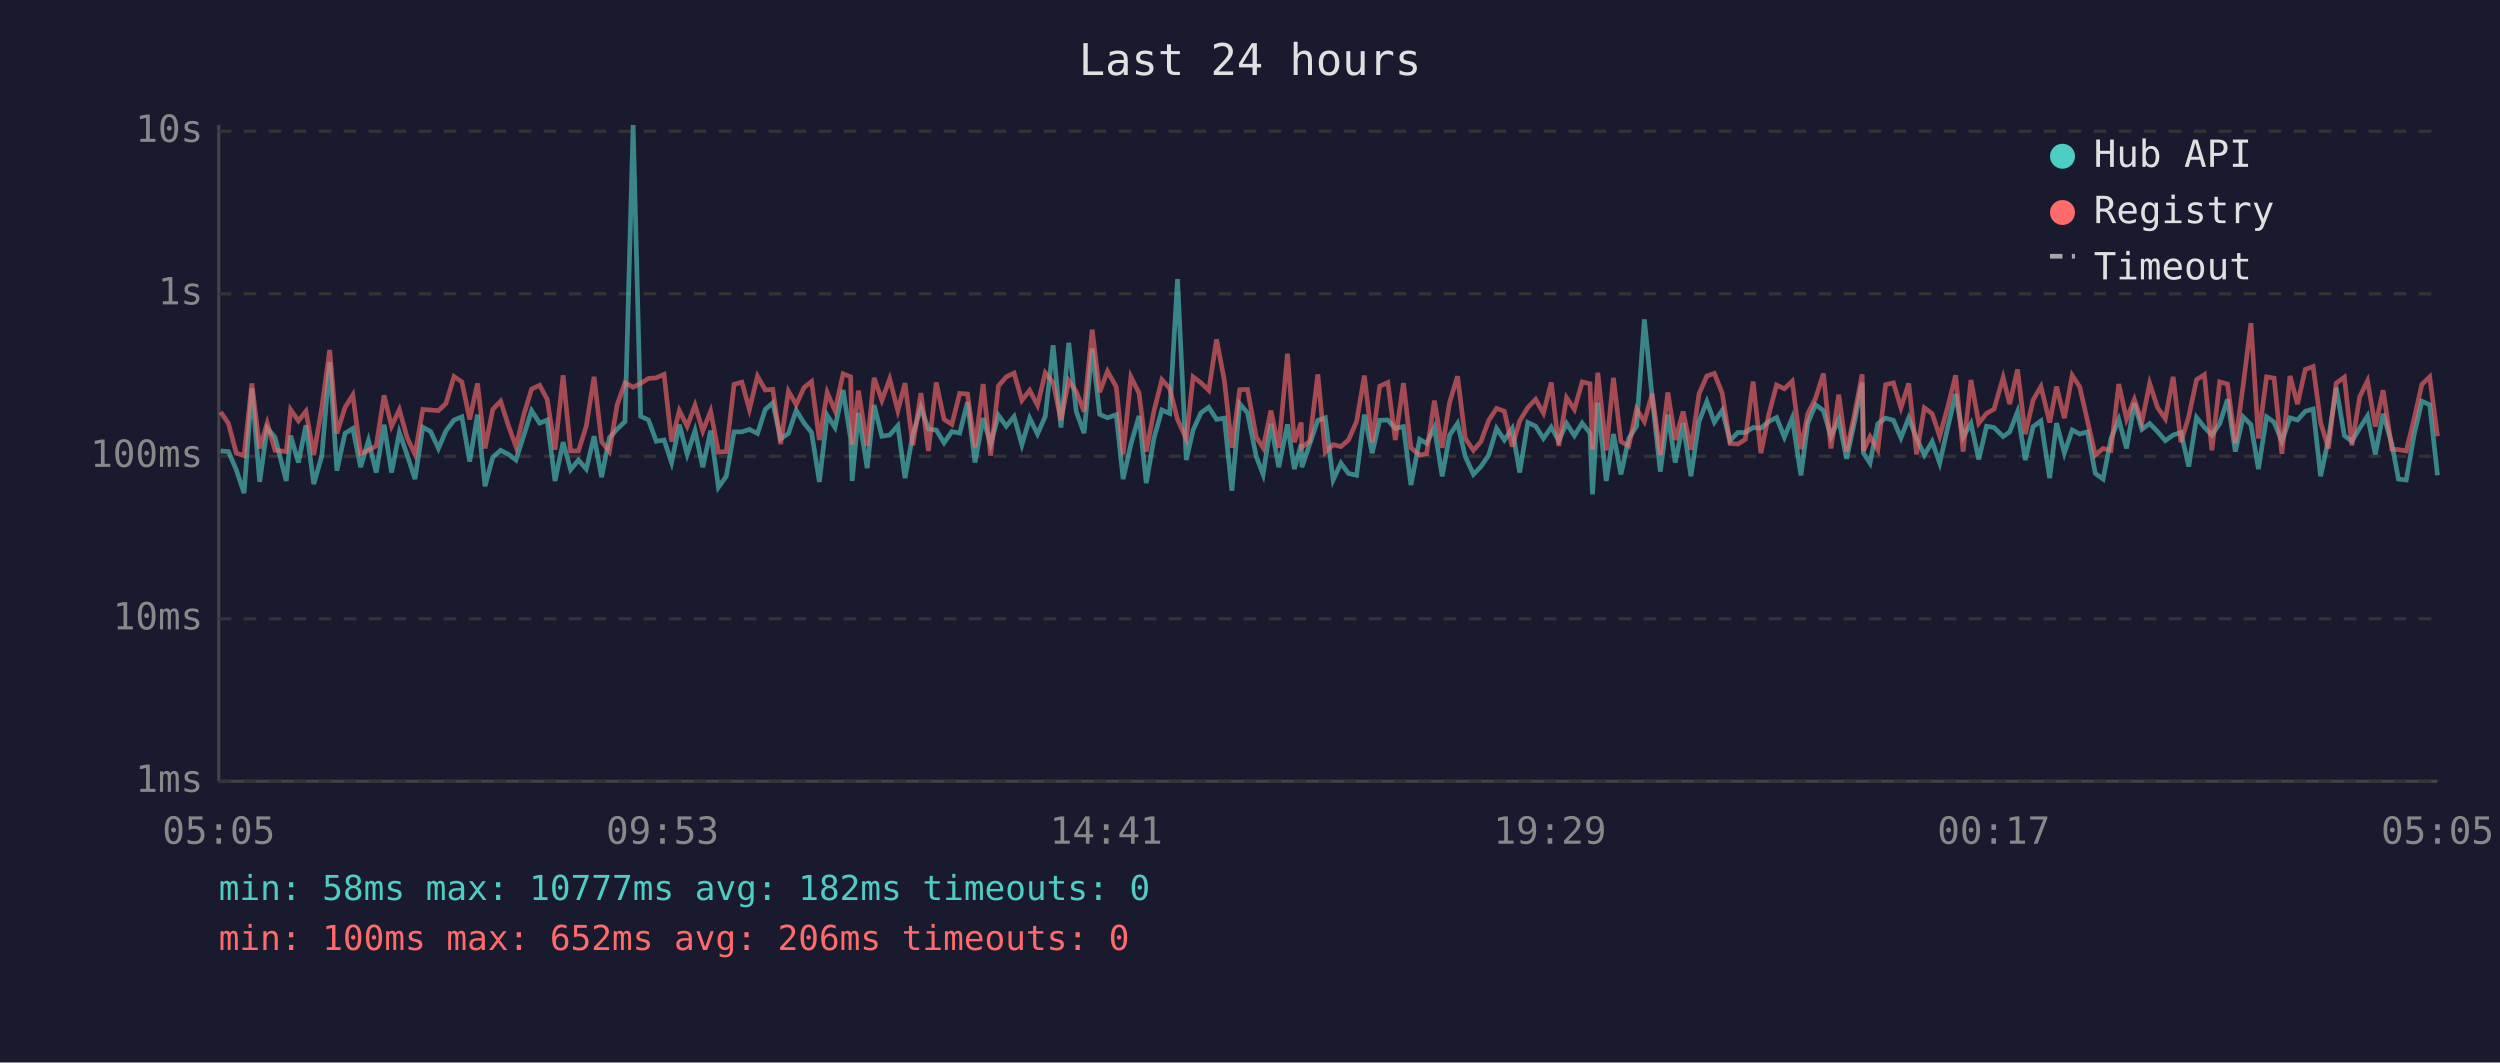
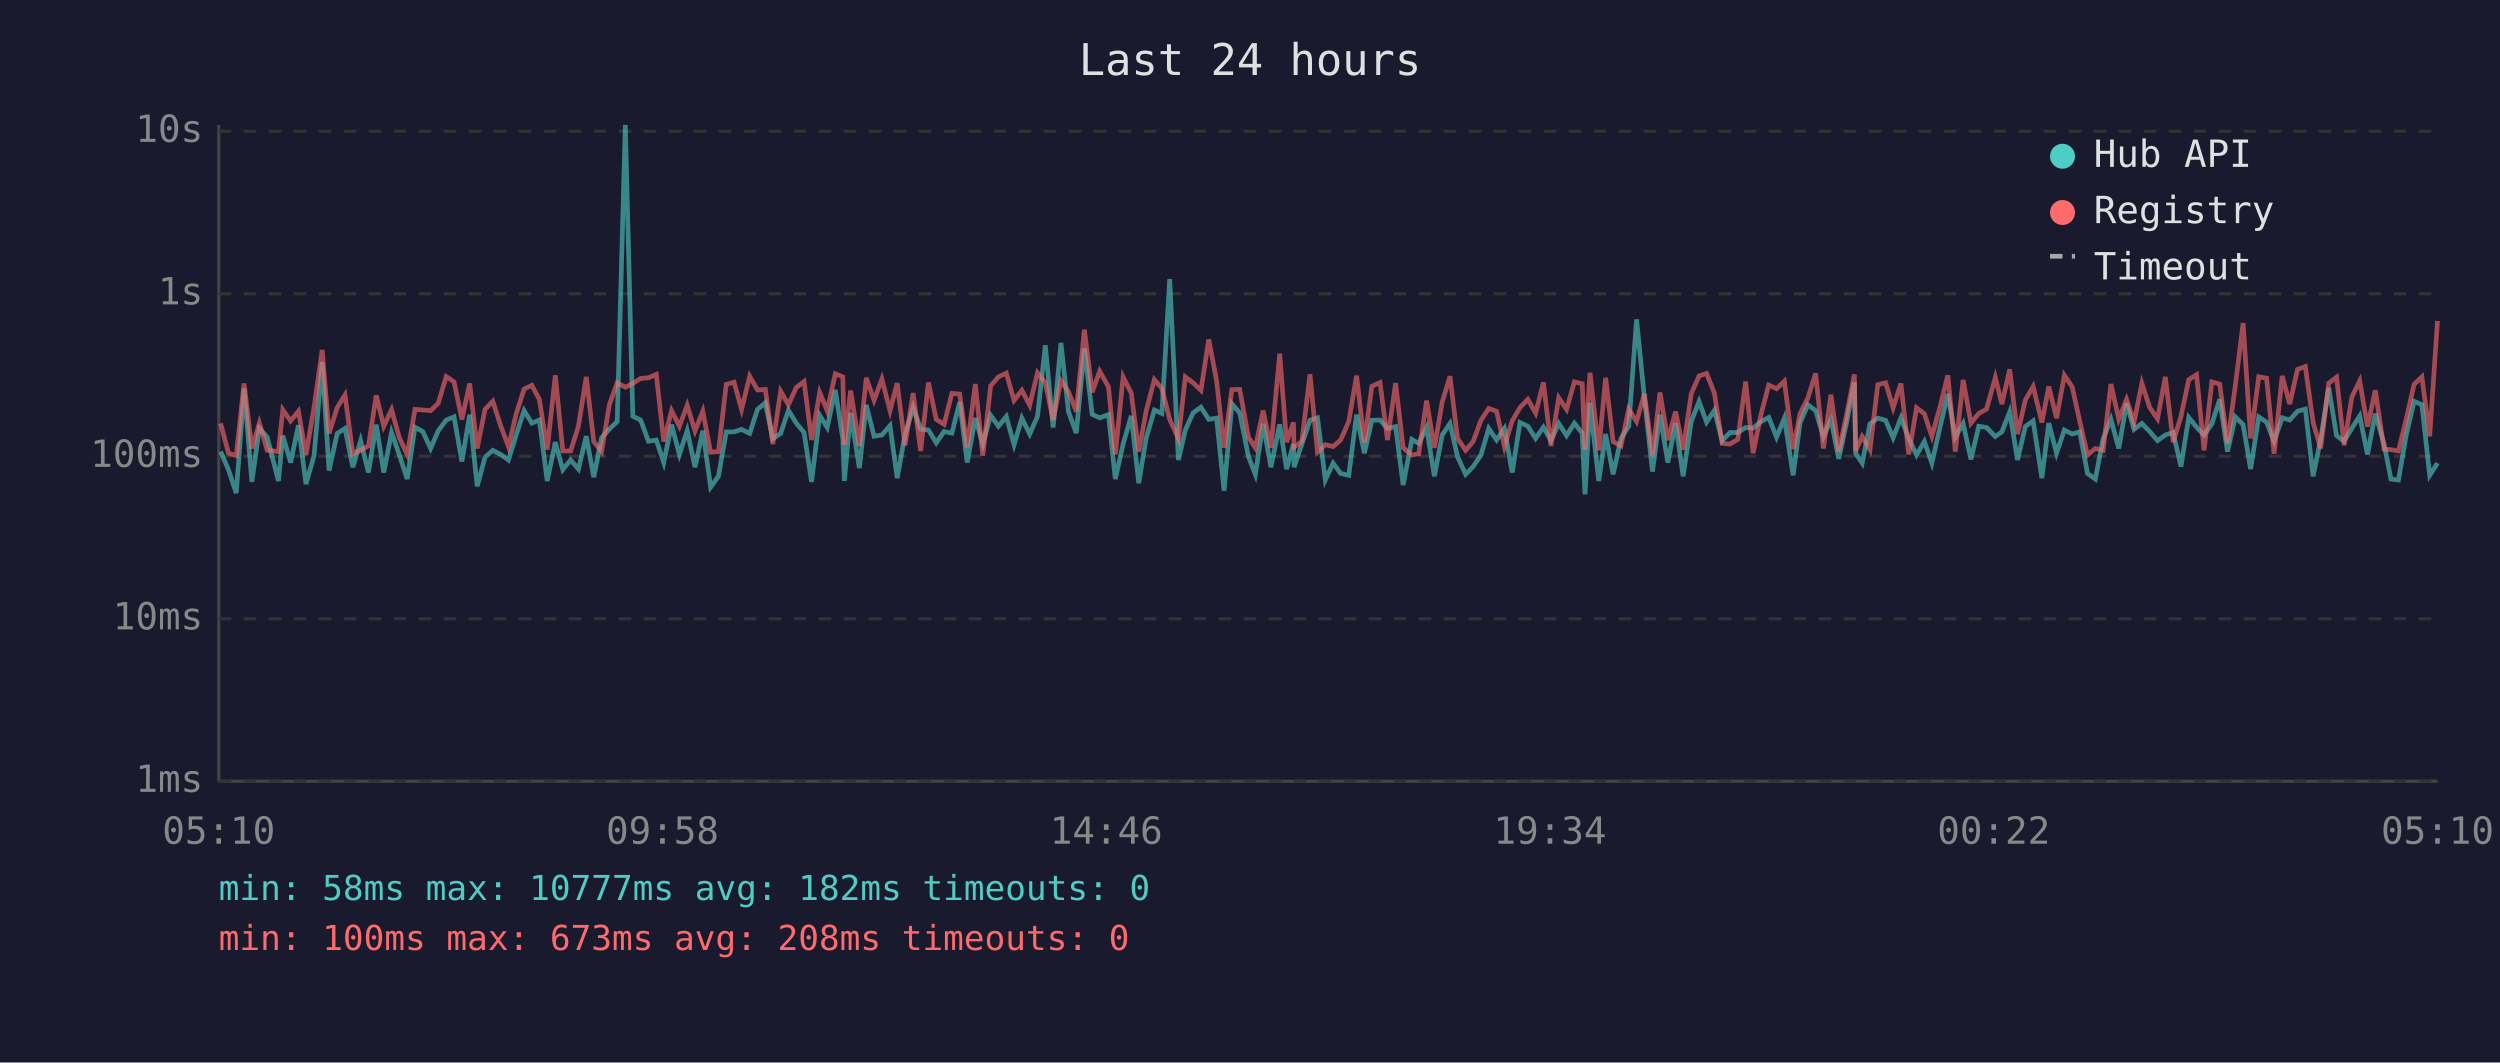
<svg xmlns="http://www.w3.org/2000/svg" viewBox="0 0 800 340" font-family="monospace" font-size="12">
  <rect width="800" height="340" fill="#1a1a2e" />
  <text x="400" y="24" fill="#e0e0e0" font-size="14" text-anchor="middle">Last 24 hours</text>
  <line x1="70" y1="40" x2="70" y2="250" stroke="#444" stroke-width="1" />
  <line x1="70" y1="250" x2="780" y2="250" stroke="#444" stroke-width="1" />
  <line x1="70" y1="250" x2="780" y2="250" stroke="#333" stroke-width="1" stroke-dasharray="4" />
  <text x="65" y="250" fill="#888" text-anchor="end" dominant-baseline="middle">1ms</text>
  <line x1="70" y1="198" x2="780" y2="198" stroke="#333" stroke-width="1" stroke-dasharray="4" />
  <text x="65" y="198" fill="#888" text-anchor="end" dominant-baseline="middle">10ms</text>
  <line x1="70" y1="146" x2="780" y2="146" stroke="#333" stroke-width="1" stroke-dasharray="4" />
  <text x="65" y="146" fill="#888" text-anchor="end" dominant-baseline="middle">100ms</text>
  <line x1="70" y1="94" x2="780" y2="94" stroke="#333" stroke-width="1" stroke-dasharray="4" />
  <text x="65" y="94" fill="#888" text-anchor="end" dominant-baseline="middle">1s</text>
  <line x1="70" y1="42" x2="780" y2="42" stroke="#333" stroke-width="1" stroke-dasharray="4" />
  <text x="65" y="42" fill="#888" text-anchor="end" dominant-baseline="middle">10s</text>
-   <text x="70" y="270" fill="#888" text-anchor="middle">05:05</text>
-   <text x="212" y="270" fill="#888" text-anchor="middle">09:53</text>
-   <text x="354" y="270" fill="#888" text-anchor="middle">14:41</text>
-   <text x="496" y="270" fill="#888" text-anchor="middle">19:29</text>
-   <text x="638" y="270" fill="#888" text-anchor="middle">00:17</text>
-   <text x="780" y="270" fill="#888" text-anchor="middle">05:05</text>
-   <polyline points="70.6,144.3 73.1,144.5 75.6,150.3 78.1,157.8 80.6,124.3 83.1,154.2 85.5,137.0 88.0,139.9 91.6,153.9 93.0,139.4 95.5,148.0 97.9,136.1 100.4,154.9 103.0,145.8 105.5,115.9 107.8,150.6 110.4,138.7 112.9,137.1 115.4,149.5 117.9,141.0 120.4,151.2 122.9,135.9 125.3,151.2 127.8,138.4 130.3,145.6 132.8,153.3 135.3,136.7 137.8,138.1 140.3,143.5 142.7,137.9 145.3,134.4 147.8,133.4 150.3,147.7 152.8,132.7 155.2,155.6 157.7,146.3 160.2,144.1 162.7,145.4 165.1,147.2 167.7,139.1 170.1,131.4 172.7,135.4 175.1,134.4 177.6,153.9 180.2,141.5 182.6,150.3 185.1,147.2 187.6,150.1 190.1,139.6 192.5,152.7 195.0,140.1 197.5,137.3 200.0,134.9 202.6,40.0 205.0,133.2 207.5,134.4 210.0,141.2 212.5,140.8 214.9,148.0 217.4,135.9 219.9,145.4 222.4,137.8 224.9,149.5 227.4,137.8 229.9,155.9 232.4,152.4 234.9,138.2 237.4,138.2 239.8,137.4 242.4,138.7 244.9,131.0 247.3,128.9 249.8,140.4 252.3,138.7 254.8,131.3 257.3,135.4 259.7,138.4 262.2,154.2 264.7,132.9 267.2,136.8 269.8,124.8 272.2,140.4 272.7,153.9 274.7,132.1 277.5,149.8 279.7,129.6 282.2,139.6 284.7,139.2 287.3,136.2 289.6,153.0 292.1,139.1 294.7,130.4 297.1,137.3 299.6,137.6 302.1,141.7 304.6,138.1 307.1,138.6 309.6,128.7 312.0,148.0 314.6,133.8 317.0,142.1 319.5,132.9 322.0,136.4 324.5,133.3 327.0,142.3 329.5,133.8 332.0,138.9 334.5,133.2 337.0,110.5 339.5,136.8 342.0,109.7 344.4,131.7 346.9,138.6 349.5,111.5 351.9,132.6 354.4,133.7 357.2,132.7 359.4,153.3 361.9,142.1 364.5,133.1 366.8,154.6 369.3,140.1 371.8,131.2 374.3,132.3 376.8,89.3 379.6,147.2 381.8,137.6 384.3,132.1 386.8,130.3 389.3,134.2 391.8,133.8 394.2,157.0 396.7,129.2 399.2,132.1 402.0,146.1 404.2,151.8 406.7,135.6 409.2,149.5 412.0,135.8 414.2,150.1 416.4,142.1 416.6,149.5 419.1,142.1 421.7,134.5 424.1,133.7 426.6,153.6 429.1,148.2 431.5,151.5 434.1,152.1 436.6,132.7 439.1,145.0 441.5,134.5 444.1,134.4 446.5,137.1 449.1,136.5 451.5,155.2 454.3,140.6 456.5,141.9 459.0,136.8 461.5,152.4 463.9,139.2 466.4,135.5 468.9,146.1 471.5,151.8 473.9,149.3 476.4,145.6 478.9,137.1 481.4,140.8 483.9,137.1 486.3,151.2 488.9,135.2 491.4,136.4 493.9,140.3 496.4,136.7 498.8,141.0 501.3,135.5 503.8,139.4 506.3,135.4 508.8,138.6 509.6,158.2 511.3,128.9 514.0,153.9 516.3,138.9 518.7,151.8 521.2,140.3 523.7,136.4 526.2,102.2 528.7,127.3 531.3,150.9 533.7,132.7 536.1,148.0 538.6,135.4 541.1,152.4 543.7,134.8 546.2,128.5 548.6,135.1 551.1,131.3 553.6,141.0 556.1,138.4 558.5,138.4 561.0,136.8 563.5,137.0 566.0,134.9 568.5,133.6 571.0,139.9 573.5,133.8 576.3,152.1 578.5,135.4 581.0,129.5 583.5,131.4 585.9,139.7 588.4,134.2 590.9,146.8 593.4,135.2 595.9,122.4 596.3,145.0 598.4,148.2 600.9,135.6 603.4,133.8 605.9,134.5 608.3,140.1 610.8,133.7 613.3,140.3 615.8,145.6 618.3,141.3 620.7,148.2 623.3,136.7 625.8,126.1 628.2,139.9 630.7,135.5 633.2,147.0 635.7,136.4 638.1,136.8 641.0,139.7 643.1,138.2 645.6,131.8 648.1,147.2 650.6,136.5 653.1,134.7 655.9,153.0 658.1,135.4 660.6,145.0 663.1,137.6 665.5,138.9 668.0,138.2 670.5,151.5 673.0,153.3 675.5,140.4 678.0,134.2 680.5,143.5 683.0,129.0 685.4,137.4 687.9,135.5 690.4,138.1 692.9,141.0 695.4,139.2 697.9,138.4 700.4,149.3 702.9,133.6 705.4,136.7 707.8,139.2 710.3,135.6 712.8,127.8 715.3,144.5 717.8,133.4 720.3,135.9 722.7,150.1 725.3,133.4 727.7,135.1 730.2,141.2 732.8,133.7 735.2,134.4 737.7,131.6 740.2,130.9 742.6,152.4 745.1,140.6 747.6,124.1 750.2,139.4 752.6,141.2 755.1,137.0 757.6,133.1 760.1,145.4 762.6,132.4 765.4,142.1 767.5,153.3 770.0,153.6 772.5,139.2 775.0,128.4 777.5,129.5 780.0,152.1" fill="none" stroke="#4ecdc4" stroke-width="1.5" opacity="0.6" />
-   <polyline points="70.6,131.8 73.1,135.5 75.6,145.0 78.1,145.8 80.6,122.7 83.1,143.5 85.5,135.4 88.0,144.1 91.6,144.5 93.0,131.1 95.5,134.7 97.9,131.6 100.4,145.6 103.0,130.3 105.5,112.0 107.8,138.7 110.4,130.4 112.9,126.4 115.4,145.2 117.9,144.1 120.4,142.7 122.9,126.5 125.3,136.4 127.8,131.1 130.3,140.1 132.8,145.4 135.3,131.0 137.8,131.2 140.3,131.4 142.7,129.1 145.3,120.5 147.8,122.2 150.3,134.2 152.8,122.7 155.2,143.5 157.7,131.0 160.2,128.4 162.7,136.2 165.1,142.9 167.7,132.4 170.1,124.5 172.7,123.3 175.1,127.8 177.6,143.9 180.2,120.1 182.6,144.3 185.1,144.3 187.6,136.4 190.1,120.6 192.5,141.3 195.0,144.5 197.5,129.5 200.0,122.5 202.6,123.9 205.0,122.7 207.5,121.1 210.0,120.9 212.5,119.8 214.9,141.3 217.4,131.4 219.9,136.4 222.4,129.7 224.9,137.9 227.4,131.6 229.9,144.7 232.4,144.5 234.9,123.0 237.4,122.3 239.8,131.0 242.4,120.4 244.9,124.8 247.3,124.6 249.8,142.1 252.3,125.2 254.8,129.5 257.3,124.0 259.7,122.1 262.2,140.8 264.7,125.6 267.2,131.4 269.8,119.6 272.2,120.6 272.7,142.3 274.7,125.0 277.5,142.7 279.7,120.9 282.2,128.1 284.7,121.3 287.3,131.4 289.6,122.6 292.1,142.5 294.7,125.8 297.1,144.3 299.6,122.4 302.1,134.2 304.6,135.8 307.1,125.9 309.6,126.1 312.0,143.1 314.6,122.9 317.0,145.8 319.5,123.5 322.0,120.6 324.5,119.4 327.0,128.1 329.5,124.9 332.0,129.7 334.5,119.3 337.0,122.4 339.5,134.4 342.0,121.8 344.4,125.3 346.9,131.7 349.5,105.5 351.9,125.5 354.4,118.8 357.2,123.8 359.4,145.4 361.9,120.6 364.5,125.8 366.8,144.5 369.3,131.4 371.8,121.5 374.3,124.3 376.8,134.2 379.6,140.4 381.8,120.6 384.3,122.5 386.8,124.9 389.3,108.6 391.8,121.8 394.2,143.3 396.7,124.7 399.2,124.6 402.0,139.9 404.2,143.3 406.7,131.4 409.2,143.3 412.0,113.2 414.2,141.5 416.4,135.2 416.6,143.1 419.1,141.2 421.7,119.8 424.1,144.7 426.6,142.3 429.1,142.9 431.5,140.8 434.1,134.9 436.6,120.2 439.1,141.5 441.5,123.6 444.1,122.4 446.5,140.8 449.1,122.6 451.5,143.3 454.3,145.6 456.5,145.2 459.0,128.2 461.5,143.3 463.9,128.7 466.4,120.4 468.9,140.3 471.5,144.1 473.9,141.3 476.4,134.5 478.9,130.7 481.4,131.6 483.9,142.9 486.3,134.7 488.9,130.4 491.4,127.8 493.9,132.2 496.4,122.4 498.8,142.7 501.3,127.3 503.8,131.0 506.3,122.2 508.8,122.8 509.6,143.9 511.3,119.3 514.0,144.1 516.3,120.9 518.7,141.3 521.2,142.7 523.7,130.9 526.2,134.9 528.7,126.0 531.3,145.6 533.7,125.6 536.1,140.8 538.6,131.7 541.1,143.9 543.7,126.0 546.2,120.3 548.6,119.5 551.1,125.8 553.6,141.9 556.1,142.1 558.5,140.6 561.0,122.1 563.5,145.0 566.0,132.7 568.5,123.2 571.0,124.4 573.5,122.0 576.3,143.7 578.5,132.4 581.0,127.4 583.5,119.5 585.9,143.5 588.4,126.3 590.9,144.5 593.4,132.8 595.9,119.8 596.3,144.3 598.4,139.7 600.9,143.9 603.4,123.1 605.9,122.5 608.3,130.5 610.8,122.7 613.3,145.4 615.8,130.5 618.3,132.4 620.7,139.6 623.3,130.2 625.8,120.1 628.2,144.5 630.7,121.6 633.2,135.4 635.7,132.3 638.1,130.9 641.0,120.8 643.1,129.3 645.6,118.2 648.1,138.9 650.6,128.0 653.1,123.7 655.9,135.2 658.1,123.7 660.6,133.8 663.1,120.1 665.5,123.8 668.0,134.7 670.5,145.6 673.0,143.5 675.5,144.1 678.0,122.9 680.5,134.1 683.0,127.8 685.4,135.1 687.9,122.7 690.4,130.4 692.9,134.0 695.4,120.6 697.9,141.5 700.4,133.3 702.9,121.5 705.4,119.9 707.8,144.1 710.3,122.2 712.8,122.9 715.3,141.9 717.8,123.4 720.3,103.4 722.7,140.3 725.3,120.6 727.7,121.0 730.2,145.2 732.8,120.3 735.2,129.3 737.7,118.2 740.2,117.3 742.6,135.2 745.1,143.5 747.6,122.6 750.2,120.7 752.6,142.5 755.1,127.0 757.6,121.9 760.1,136.5 762.6,124.9 765.4,143.7 767.5,143.9 770.0,144.3 772.5,134.1 775.0,123.0 777.5,120.6 780.0,139.6" fill="none" stroke="#ff6b6b" stroke-width="1.5" opacity="0.6" />
+   <text x="70" y="270" fill="#888" text-anchor="middle">05:10</text>
+   <text x="212" y="270" fill="#888" text-anchor="middle">09:58</text>
+   <text x="354" y="270" fill="#888" text-anchor="middle">14:46</text>
+   <text x="496" y="270" fill="#888" text-anchor="middle">19:34</text>
+   <text x="638" y="270" fill="#888" text-anchor="middle">00:22</text>
+   <text x="780" y="270" fill="#888" text-anchor="middle">05:10</text>
+   <polyline points="70.6,144.5 73.1,150.3 75.6,157.8 78.1,124.3 80.6,154.2 83.0,137.0 85.5,139.9 89.1,153.9 90.5,139.4 93.0,148.0 95.5,136.1 97.9,154.9 100.5,145.8 103.1,115.9 105.3,150.6 107.9,138.7 110.4,137.1 112.9,149.5 115.4,141.0 117.9,151.2 120.4,135.9 122.8,151.2 125.3,138.4 127.8,145.6 130.3,153.3 132.8,136.7 135.3,138.1 137.8,143.5 140.2,137.9 142.8,134.4 145.3,133.4 147.8,147.7 150.3,132.7 152.7,155.6 155.2,146.3 157.7,144.1 160.2,145.4 162.7,147.2 165.2,139.1 167.7,131.4 170.2,135.4 172.6,134.4 175.1,153.9 177.7,141.5 180.1,150.3 182.6,147.2 185.1,150.1 187.6,139.6 190.0,152.7 192.5,140.1 195.0,137.3 197.5,134.9 200.1,40.0 202.5,133.2 205.0,134.4 207.5,141.2 210.0,140.8 212.4,148.0 214.9,135.9 217.4,145.4 219.9,137.8 222.4,149.5 224.9,137.8 227.4,155.9 229.9,152.4 232.4,138.2 234.9,138.2 237.3,137.4 239.9,138.7 242.4,131.0 244.9,128.9 247.3,140.4 249.8,138.7 252.3,131.3 254.8,135.4 257.3,138.4 259.7,154.2 262.3,132.9 264.7,136.8 267.3,124.8 269.7,140.4 270.2,153.9 272.2,132.1 275.0,149.8 277.2,129.6 279.7,139.6 282.2,139.2 284.8,136.2 287.1,153.0 289.6,139.1 292.2,130.4 294.6,137.3 297.1,137.6 299.6,141.7 302.1,138.1 304.6,138.6 307.1,128.7 309.5,148.0 312.1,133.8 314.5,142.1 317.0,132.9 319.5,136.4 322.0,133.3 324.5,142.3 327.0,133.8 329.5,138.9 332.0,133.2 334.5,110.5 337.0,136.8 339.5,109.7 341.9,131.7 344.4,138.6 347.0,111.5 349.5,132.6 351.9,133.7 354.7,132.7 356.9,153.3 359.4,142.1 362.0,133.1 364.4,154.6 366.8,140.1 369.4,131.2 371.8,132.3 374.3,89.3 377.1,147.2 379.3,137.6 381.8,132.1 384.3,130.3 386.8,134.2 389.3,133.8 391.7,157.0 394.2,129.2 396.7,132.1 399.5,146.1 401.7,151.8 404.2,135.6 406.7,149.5 409.5,135.8 411.7,150.1 413.9,142.1 414.1,149.5 416.6,142.1 419.2,134.5 421.6,133.7 424.1,153.6 426.6,148.2 429.0,151.5 431.6,152.1 434.1,132.7 436.6,145.0 439.0,134.5 441.6,134.4 444.0,137.1 446.6,136.5 449.0,155.2 451.8,140.6 454.0,141.9 456.5,136.8 459.0,152.4 461.5,139.2 464.0,135.5 466.4,146.1 469.0,151.8 471.4,149.3 473.9,145.6 476.4,137.1 478.9,140.8 481.4,137.1 483.9,151.2 486.4,135.2 488.9,136.4 491.4,140.3 493.9,136.7 496.3,141.0 498.8,135.5 501.3,139.4 503.8,135.4 506.3,138.6 507.2,158.2 508.8,128.9 511.6,153.9 513.8,138.9 516.2,151.8 518.7,140.3 521.2,136.4 523.7,102.2 526.2,127.3 528.8,150.9 531.2,132.7 533.7,148.0 536.2,135.4 538.6,152.4 541.2,134.8 543.7,128.5 546.1,135.1 548.6,131.3 551.1,141.0 553.6,138.4 556.1,138.4 558.6,136.8 561.0,137.0 563.5,134.9 566.0,133.6 568.5,139.9 571.0,133.8 573.8,152.1 576.0,135.4 578.5,129.5 581.0,131.4 583.5,139.7 585.9,134.2 588.4,146.8 590.9,135.2 593.4,122.4 593.8,145.0 595.9,148.2 598.4,135.6 600.9,133.8 603.4,134.5 605.8,140.1 608.3,133.7 610.8,140.3 613.3,145.6 615.8,141.3 618.2,148.2 620.8,136.7 623.3,126.1 625.7,139.9 628.2,135.5 630.7,147.0 633.2,136.4 635.7,136.8 638.5,139.7 640.6,138.2 643.1,131.8 645.6,147.2 648.1,136.5 650.6,134.7 653.4,153.0 655.6,135.4 658.1,145.0 660.6,137.6 663.1,138.9 665.5,138.2 668.0,151.5 670.5,153.3 673.0,140.4 675.5,134.2 678.0,143.5 680.5,129.0 682.9,137.4 685.4,135.5 687.9,138.1 690.4,141.0 692.9,139.2 695.4,138.4 697.9,149.3 700.4,133.6 702.9,136.7 705.3,139.2 707.8,135.6 710.3,127.8 712.8,144.5 715.3,133.4 717.8,135.9 720.2,150.1 722.8,133.4 725.3,135.1 727.7,141.2 730.3,133.7 732.7,134.4 735.2,131.6 737.7,130.9 740.2,152.4 742.6,140.6 745.2,124.1 747.7,139.4 750.1,141.2 752.6,137.0 755.1,133.1 757.6,145.4 760.1,132.4 762.9,142.1 765.1,153.3 767.5,153.6 770.0,139.2 772.5,128.4 775.0,129.5 777.5,152.1 780.0,148.2" fill="none" stroke="#4ecdc4" stroke-width="1.5" opacity="0.6" />
+   <polyline points="70.6,135.5 73.1,145.0 75.6,145.8 78.1,122.7 80.6,143.5 83.0,135.4 85.5,144.1 89.1,144.5 90.5,131.1 93.0,134.7 95.5,131.6 97.9,145.6 100.5,130.3 103.1,112.0 105.3,138.7 107.9,130.4 110.4,126.4 112.9,145.2 115.4,144.1 117.9,142.7 120.4,126.5 122.8,136.4 125.3,131.1 127.8,140.1 130.3,145.4 132.8,131.0 135.3,131.2 137.8,131.4 140.2,129.1 142.8,120.5 145.3,122.2 147.8,134.2 150.3,122.7 152.7,143.5 155.2,131.0 157.7,128.4 160.2,136.2 162.7,142.9 165.2,132.4 167.7,124.5 170.2,123.3 172.6,127.8 175.1,143.9 177.7,120.1 180.1,144.3 182.6,144.3 185.1,136.4 187.6,120.6 190.0,141.3 192.5,144.5 195.0,129.5 197.5,122.5 200.1,123.9 202.5,122.7 205.0,121.1 207.5,120.9 210.0,119.8 212.4,141.3 214.9,131.4 217.4,136.4 219.9,129.7 222.4,137.9 224.9,131.6 227.4,144.7 229.9,144.5 232.4,123.0 234.9,122.3 237.3,131.0 239.9,120.4 242.4,124.8 244.9,124.6 247.3,142.1 249.8,125.2 252.3,129.5 254.8,124.0 257.3,122.1 259.7,140.8 262.3,125.6 264.7,131.4 267.3,119.6 269.7,120.6 270.2,142.3 272.2,125.0 275.0,142.7 277.2,120.9 279.7,128.1 282.2,121.3 284.8,131.4 287.1,122.6 289.6,142.5 292.2,125.8 294.6,144.3 297.1,122.4 299.6,134.2 302.1,135.8 304.6,125.9 307.1,126.1 309.5,143.1 312.1,122.9 314.5,145.8 317.0,123.5 319.5,120.6 322.0,119.4 324.5,128.1 327.0,124.9 329.5,129.7 332.0,119.3 334.5,122.4 337.0,134.4 339.5,121.8 341.9,125.3 344.4,131.7 347.0,105.5 349.5,125.5 351.9,118.8 354.7,123.8 356.9,145.4 359.4,120.6 362.0,125.8 364.4,144.5 366.8,131.4 369.4,121.5 371.8,124.3 374.3,134.2 377.1,140.4 379.3,120.6 381.8,122.5 384.3,124.9 386.8,108.6 389.3,121.8 391.7,143.3 394.2,124.7 396.7,124.6 399.5,139.9 401.7,143.3 404.2,131.4 406.7,143.3 409.5,113.2 411.7,141.5 413.9,135.2 414.1,143.1 416.6,141.2 419.2,119.8 421.6,144.7 424.1,142.3 426.6,142.9 429.0,140.8 431.6,134.9 434.1,120.2 436.6,141.5 439.0,123.6 441.6,122.4 444.0,140.8 446.6,122.6 449.0,143.3 451.8,145.6 454.0,145.2 456.5,128.2 459.0,143.3 461.5,128.7 464.0,120.4 466.4,140.3 469.0,144.1 471.4,141.3 473.9,134.5 476.4,130.7 478.9,131.6 481.4,142.9 483.9,134.7 486.4,130.4 488.9,127.8 491.4,132.2 493.9,122.4 496.3,142.7 498.8,127.3 501.3,131.0 503.8,122.2 506.3,122.8 507.2,143.9 508.8,119.3 511.6,144.1 513.8,120.9 516.2,141.3 518.7,142.7 521.2,130.9 523.7,134.9 526.2,126.0 528.8,145.6 531.2,125.6 533.7,140.8 536.2,131.7 538.6,143.9 541.2,126.0 543.7,120.3 546.1,119.5 548.6,125.8 551.1,141.9 553.6,142.1 556.1,140.6 558.6,122.1 561.0,145.0 563.5,132.7 566.0,123.2 568.5,124.4 571.0,122.0 573.8,143.7 576.0,132.4 578.5,127.4 581.0,119.5 583.5,143.5 585.9,126.3 588.4,144.5 590.9,132.8 593.4,119.8 593.8,144.3 595.9,139.7 598.4,143.9 600.9,123.1 603.4,122.5 605.8,130.5 608.3,122.7 610.8,145.4 613.3,130.5 615.8,132.4 618.2,139.6 620.8,130.2 623.3,120.1 625.7,144.5 628.2,121.6 630.7,135.4 633.2,132.3 635.7,130.9 638.5,120.8 640.6,129.3 643.1,118.2 645.6,138.9 648.1,128.0 650.6,123.7 653.4,135.2 655.6,123.7 658.1,133.8 660.6,120.1 663.1,123.8 665.5,134.7 668.0,145.6 670.5,143.5 673.0,144.1 675.5,122.9 678.0,134.1 680.5,127.8 682.9,135.1 685.4,122.7 687.9,130.4 690.4,134.0 692.9,120.6 695.4,141.5 697.9,133.3 700.4,121.5 702.9,119.9 705.3,144.1 707.8,122.2 710.3,122.9 712.8,141.9 715.3,123.4 717.8,103.4 720.2,140.3 722.8,120.6 725.3,121.0 727.7,145.2 730.3,120.3 732.7,129.3 735.2,118.2 737.7,117.3 740.2,135.2 742.6,143.5 745.2,122.6 747.7,120.7 750.1,142.5 752.6,127.0 755.1,121.9 757.6,136.5 760.1,124.9 762.9,143.7 765.1,143.9 767.5,144.3 770.0,134.1 772.5,123.0 775.0,120.6 777.5,139.6 780.0,102.7" fill="none" stroke="#ff6b6b" stroke-width="1.5" opacity="0.6" />
  <circle cx="660" cy="50" r="4" fill="#4ecdc4" />
  <text x="670" y="50" fill="#e0e0e0" dominant-baseline="middle">Hub API</text>
  <circle cx="660" cy="68" r="4" fill="#ff6b6b" />
  <text x="670" y="68" fill="#e0e0e0" dominant-baseline="middle">Registry</text>
  <line x1="656" y1="82" x2="664" y2="82" stroke="#e0e0e0" stroke-width="1.5" stroke-dasharray="4,3" opacity="0.7" />
  <text x="670" y="86" fill="#e0e0e0" dominant-baseline="middle">Timeout</text>
  <text x="70" y="288" fill="#4ecdc4" font-size="11">min: 58ms  max: 10777ms  avg: 182ms  timeouts: 0</text>
-   <text x="70" y="304" fill="#ff6b6b" font-size="11">min: 100ms  max: 652ms  avg: 206ms  timeouts: 0</text>
+   <text x="70" y="304" fill="#ff6b6b" font-size="11">min: 100ms  max: 673ms  avg: 208ms  timeouts: 0</text>
</svg>
